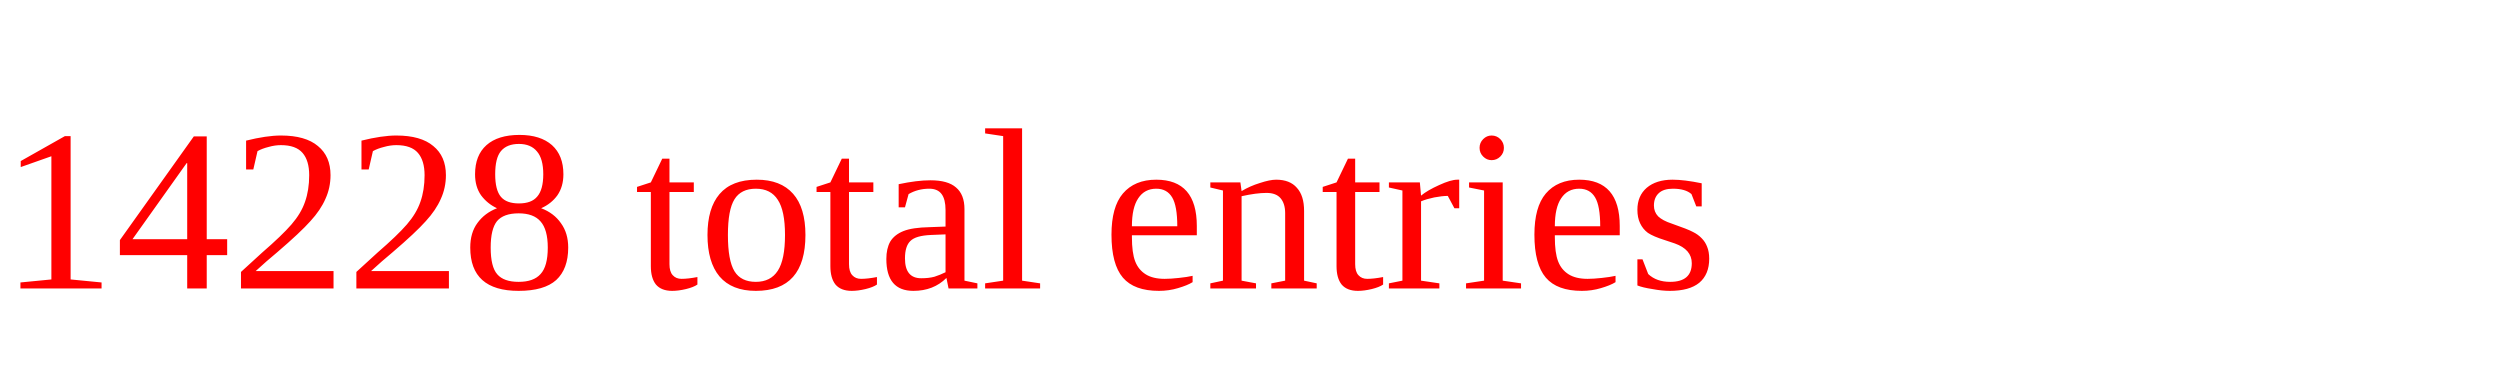
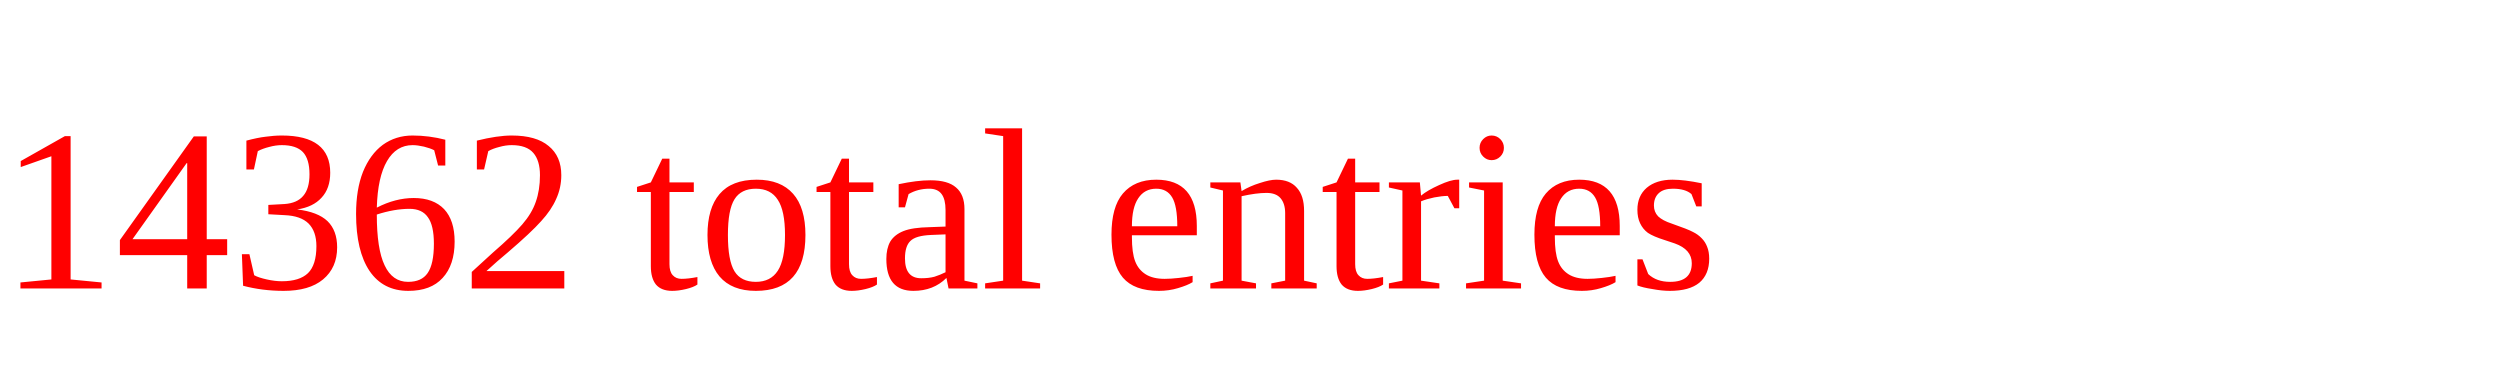
<svg xmlns="http://www.w3.org/2000/svg" height="20" width="130" version="1.1">
-   <text x="0" y="15" fill="red">14228 total entries</text>
+   <text x="0" y="15" fill="red">14362 total entries</text>
</svg>
